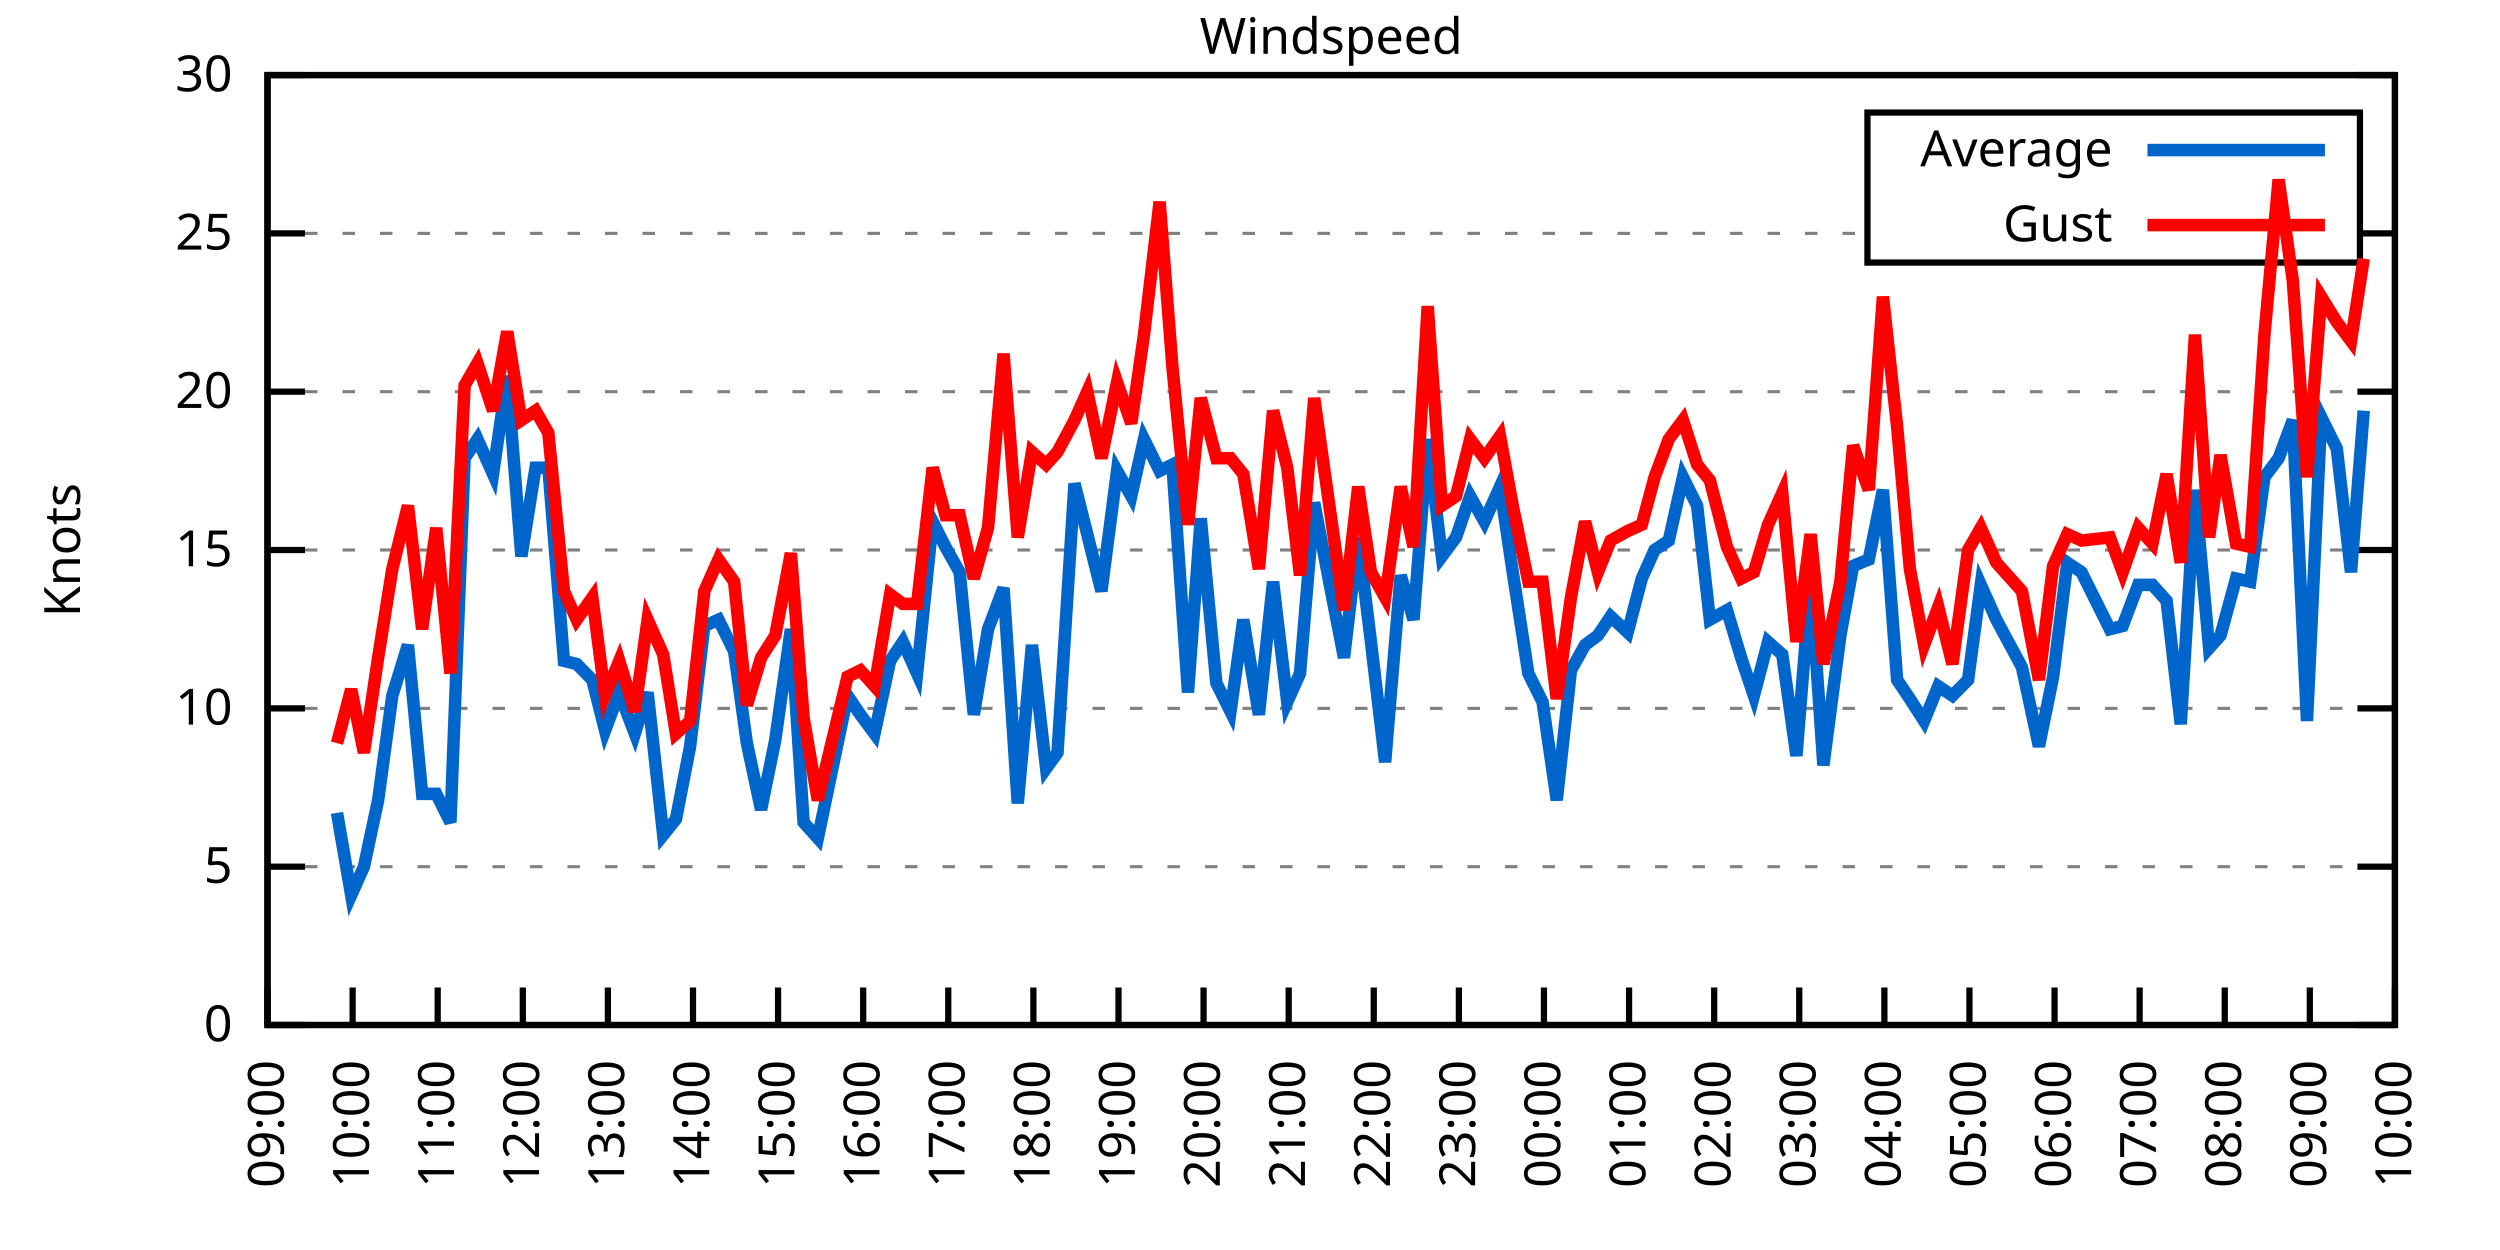
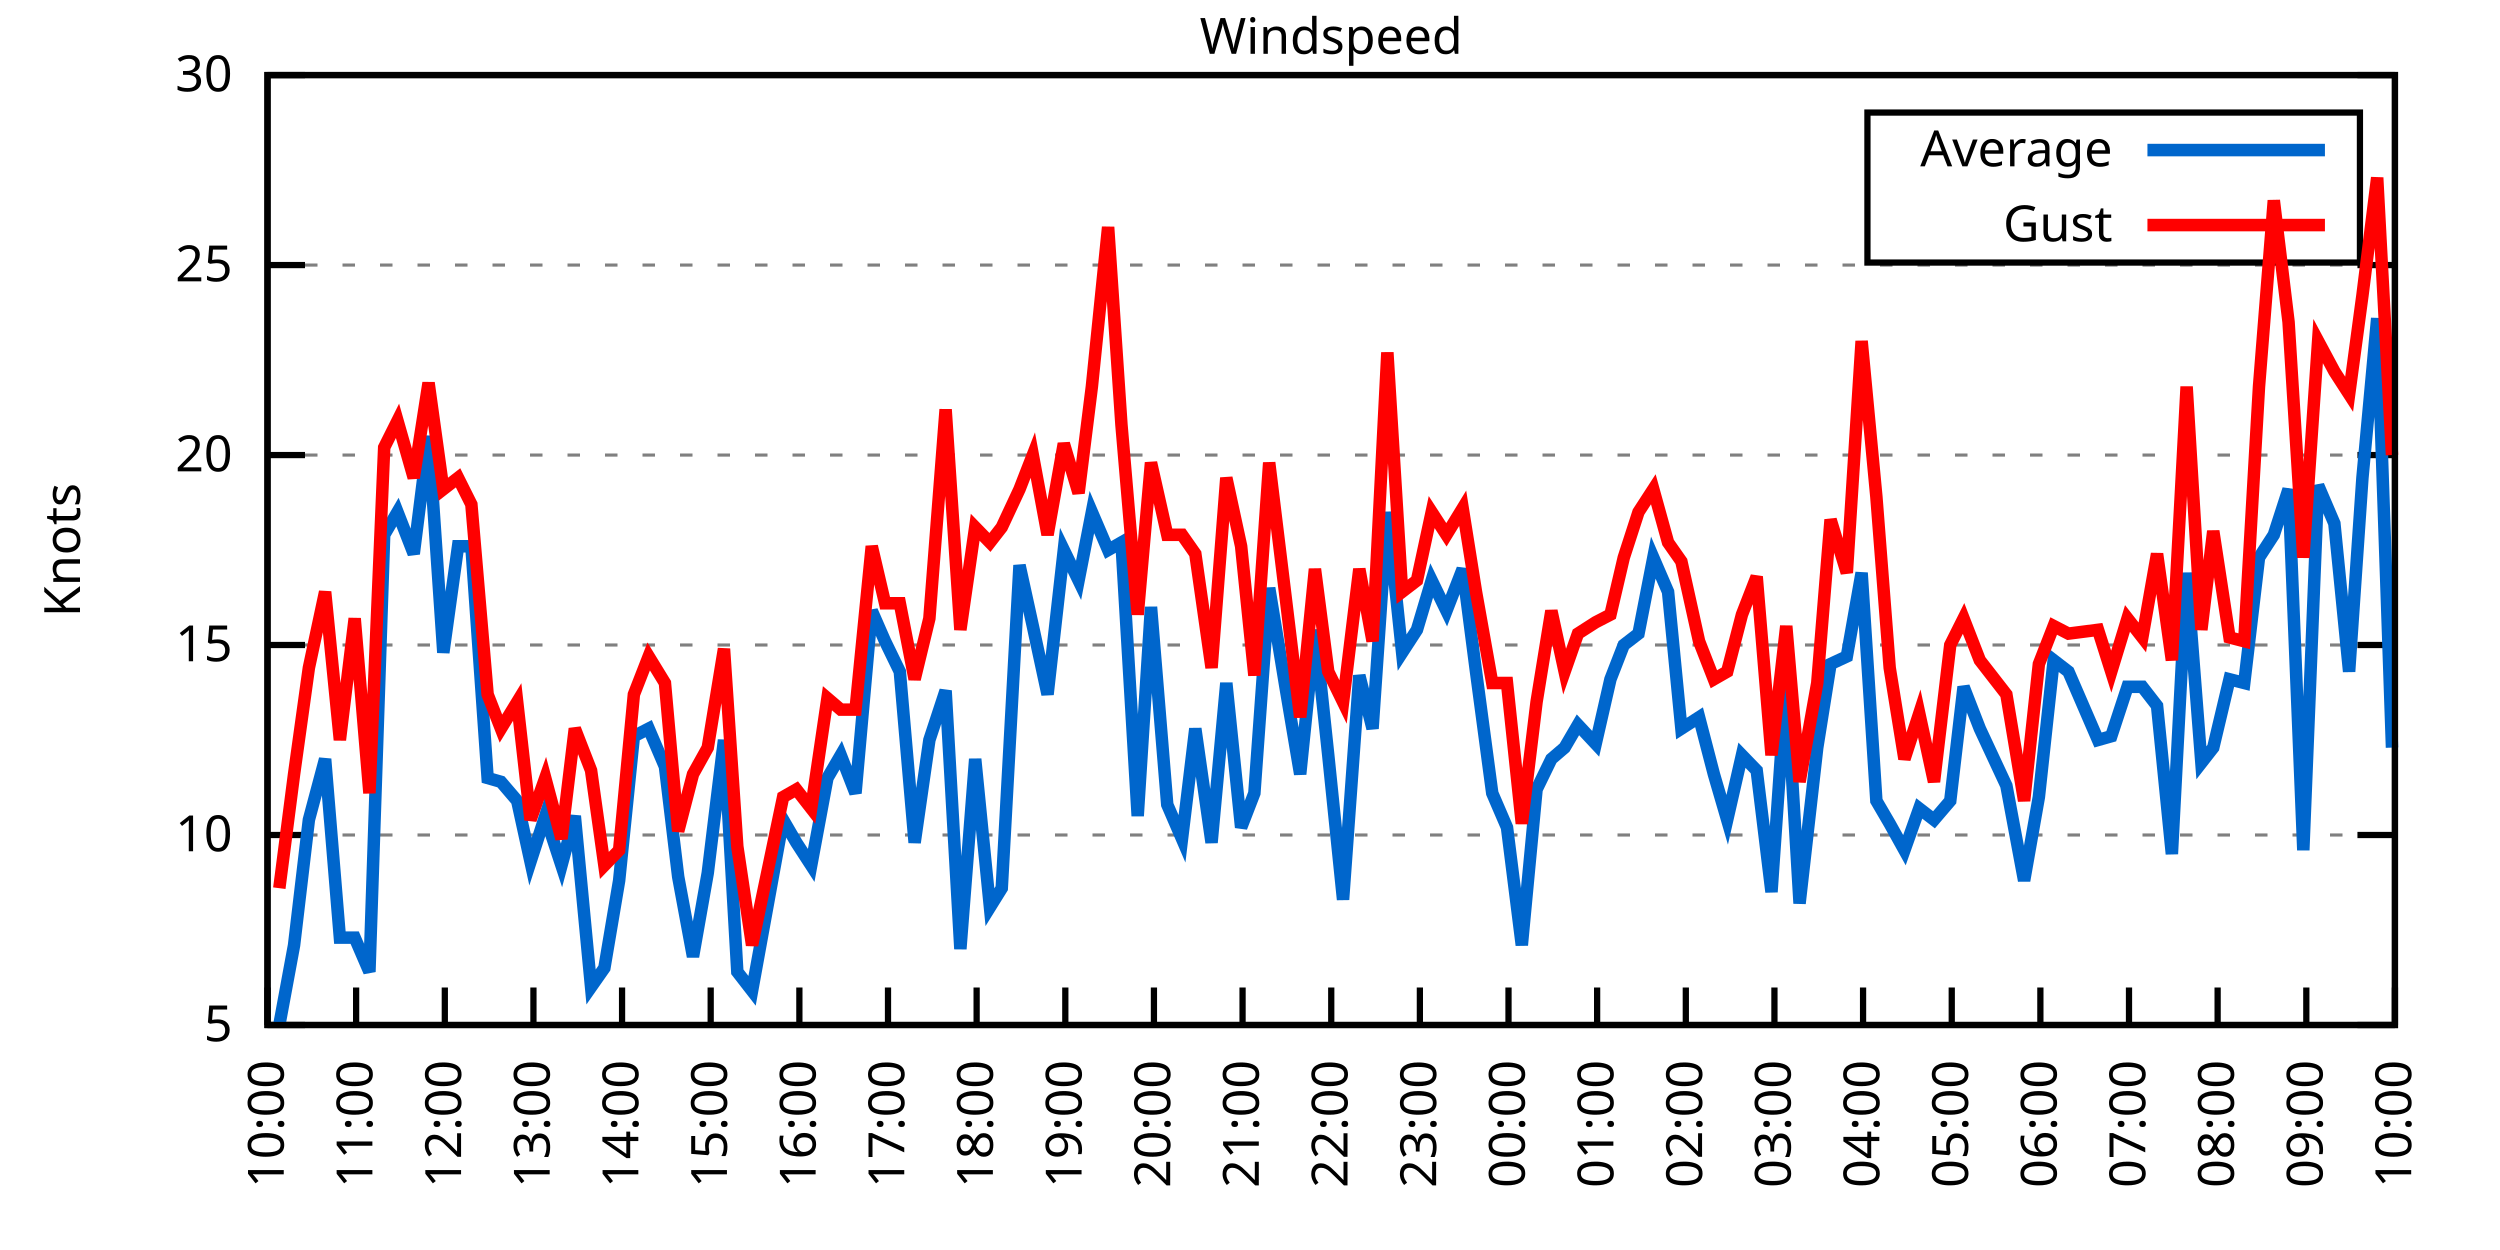
<svg xmlns="http://www.w3.org/2000/svg" xmlns:xlink="http://www.w3.org/1999/xlink" width="400" height="200" viewBox="0 0 400 200">
  <g id="gnuplot_canvas">
    <rect x="0" y="0" width="400" height="200" fill="none" />
    <defs>
      <circle id="gpDot" r="0.5" stroke-width="0.5" stroke="currentColor" />
      <path id="gpPt0" stroke-width="0.333" stroke="currentColor" d="M-1,0 h2 M0,-1 v2" />
      <path id="gpPt1" stroke-width="0.333" stroke="currentColor" d="M-1,-1 L1,1 M1,-1 L-1,1" />
      <path id="gpPt2" stroke-width="0.333" stroke="currentColor" d="M-1,0 L1,0 M0,-1 L0,1 M-1,-1 L1,1 M-1,1 L1,-1" />
      <rect id="gpPt3" stroke-width="0.333" stroke="currentColor" x="-1" y="-1" width="2" height="2" />
      <rect id="gpPt4" stroke-width="0.333" stroke="currentColor" fill="currentColor" x="-1" y="-1" width="2" height="2" />
      <circle id="gpPt5" stroke-width="0.333" stroke="currentColor" cx="0" cy="0" r="1" />
      <use xlink:href="#gpPt5" id="gpPt6" fill="currentColor" stroke="none" />
      <path id="gpPt7" stroke-width="0.333" stroke="currentColor" d="M0,-1.33 L-1.33,0.67 L1.33,0.67 z" />
      <use xlink:href="#gpPt7" id="gpPt8" fill="currentColor" stroke="none" />
      <use xlink:href="#gpPt7" id="gpPt9" stroke="currentColor" transform="rotate(180)" />
      <use xlink:href="#gpPt9" id="gpPt10" fill="currentColor" stroke="none" />
      <use xlink:href="#gpPt3" id="gpPt11" stroke="currentColor" transform="rotate(45)" />
      <use xlink:href="#gpPt11" id="gpPt12" fill="currentColor" stroke="none" />
      <path id="gpPt13" stroke-width="0.333" stroke="currentColor" d="M0,1.330 L1.265,0.411 L0.782,-1.067 L-0.782,-1.076 L-1.265,0.411 z" />
      <use xlink:href="#gpPt13" id="gpPt14" fill="currentColor" stroke="none" />
      <filter id="textbox" filterUnits="objectBoundingBox" x="0" y="0" height="1" width="1">
        <feFlood flood-color="white" flood-opacity="1" result="bgnd" />
        <feComposite in="SourceGraphic" in2="bgnd" operator="atop" />
      </filter>
      <filter id="greybox" filterUnits="objectBoundingBox" x="0" y="0" height="1" width="1">
        <feFlood flood-color="lightgrey" flood-opacity="1" result="grey" />
        <feComposite in="SourceGraphic" in2="grey" operator="atop" />
      </filter>
    </defs>
    <g fill="none" color="white" stroke="currentColor" stroke-width="1.00" stroke-linecap="butt" stroke-linejoin="miter">
</g>
    <g fill="none" color="black" stroke="currentColor" stroke-width="1.00" stroke-linecap="butt" stroke-linejoin="miter">
      <g stroke="none" shape-rendering="crispEdges">
        <polygon fill="rgb(255, 255, 255)" points="42.80,164.00 383.18,164.00 383.18,12.02 42.80,12.02 " />
      </g>
    </g>
    <g fill="none" color="black" stroke="currentColor" stroke-width="1.00" stroke-linecap="butt" stroke-linejoin="miter">
</g>
    <g fill="none" color="black" stroke="black" stroke-width="0.50" stroke-linecap="butt" stroke-linejoin="miter">
</g>
    <g fill="none" color="gray" stroke="currentColor" stroke-width="0.50" stroke-linecap="butt" stroke-linejoin="miter">
      <path stroke="gray" stroke-dasharray="2,4" class="gridline" d="M42.80,164.00 L383.19,164.00  " />
    </g>
    <g fill="none" color="gray" stroke="gray" stroke-width="1.00" stroke-linecap="butt" stroke-linejoin="miter">
</g>
    <g fill="none" color="black" stroke="currentColor" stroke-width="1.00" stroke-linecap="butt" stroke-linejoin="miter">
      <path stroke="black" d="M42.80,164.00 L48.80,164.00 M383.19,164.00 L377.19,164.00  " />
      <g transform="translate(37.20,166.60)" stroke="none" fill="black" font-family="Sans" font-size="8.00" text-anchor="end">
        <text>
-           <tspan font-family="Sans"> 0</tspan>
-         </text>
-       </g>
-     </g>
-     <g fill="none" color="black" stroke="currentColor" stroke-width="1.00" stroke-linecap="butt" stroke-linejoin="miter">
- </g>
-     <g fill="none" color="black" stroke="black" stroke-width="0.50" stroke-linecap="butt" stroke-linejoin="miter">
- </g>
-     <g fill="none" color="gray" stroke="currentColor" stroke-width="0.50" stroke-linecap="butt" stroke-linejoin="miter">
-       <path stroke="gray" stroke-dasharray="2,4" class="gridline" d="M42.80,138.67 L383.19,138.67  " />
-     </g>
-     <g fill="none" color="gray" stroke="gray" stroke-width="1.00" stroke-linecap="butt" stroke-linejoin="miter">
- </g>
-     <g fill="none" color="black" stroke="currentColor" stroke-width="1.00" stroke-linecap="butt" stroke-linejoin="miter">
-       <path stroke="black" d="M42.80,138.67 L48.80,138.67 M383.19,138.67 L377.19,138.67  " />
-       <g transform="translate(37.20,141.27)" stroke="none" fill="black" font-family="Sans" font-size="8.00" text-anchor="end">
-         <text>
          <tspan font-family="Sans"> 5</tspan>
        </text>
      </g>
    </g>
    <g fill="none" color="black" stroke="currentColor" stroke-width="1.00" stroke-linecap="butt" stroke-linejoin="miter">
</g>
    <g fill="none" color="black" stroke="black" stroke-width="0.50" stroke-linecap="butt" stroke-linejoin="miter">
</g>
    <g fill="none" color="gray" stroke="currentColor" stroke-width="0.50" stroke-linecap="butt" stroke-linejoin="miter">
-       <path stroke="gray" stroke-dasharray="2,4" class="gridline" d="M42.80,113.34 L383.19,113.34  " />
-     </g>
-     <g fill="none" color="gray" stroke="gray" stroke-width="1.00" stroke-linecap="butt" stroke-linejoin="miter">
- </g>
-     <g fill="none" color="black" stroke="currentColor" stroke-width="1.00" stroke-linecap="butt" stroke-linejoin="miter">
-       <path stroke="black" d="M42.80,113.34 L48.80,113.34 M383.19,113.34 L377.19,113.34  " />
-       <g transform="translate(37.20,115.94)" stroke="none" fill="black" font-family="Sans" font-size="8.00" text-anchor="end">
+       <path stroke="gray" stroke-dasharray="2,4" class="gridline" d="M42.80,133.60 L383.19,133.60  " />
+     </g>
+     <g fill="none" color="gray" stroke="gray" stroke-width="1.00" stroke-linecap="butt" stroke-linejoin="miter">
+ </g>
+     <g fill="none" color="black" stroke="currentColor" stroke-width="1.00" stroke-linecap="butt" stroke-linejoin="miter">
+       <path stroke="black" d="M42.80,133.60 L48.80,133.60 M383.19,133.60 L377.19,133.60  " />
+       <g transform="translate(37.20,136.20)" stroke="none" fill="black" font-family="Sans" font-size="8.00" text-anchor="end">
        <text>
          <tspan font-family="Sans"> 10</tspan>
        </text>
      </g>
    </g>
    <g fill="none" color="black" stroke="currentColor" stroke-width="1.00" stroke-linecap="butt" stroke-linejoin="miter">
</g>
    <g fill="none" color="black" stroke="black" stroke-width="0.50" stroke-linecap="butt" stroke-linejoin="miter">
</g>
    <g fill="none" color="gray" stroke="currentColor" stroke-width="0.50" stroke-linecap="butt" stroke-linejoin="miter">
-       <path stroke="gray" stroke-dasharray="2,4" class="gridline" d="M42.80,88.00 L383.19,88.00  " />
-     </g>
-     <g fill="none" color="gray" stroke="gray" stroke-width="1.00" stroke-linecap="butt" stroke-linejoin="miter">
- </g>
-     <g fill="none" color="black" stroke="currentColor" stroke-width="1.00" stroke-linecap="butt" stroke-linejoin="miter">
-       <path stroke="black" d="M42.80,88.00 L48.80,88.00 M383.19,88.00 L377.19,88.00  " />
-       <g transform="translate(37.20,90.60)" stroke="none" fill="black" font-family="Sans" font-size="8.00" text-anchor="end">
+       <path stroke="gray" stroke-dasharray="2,4" class="gridline" d="M42.80,103.20 L383.19,103.20  " />
+     </g>
+     <g fill="none" color="gray" stroke="gray" stroke-width="1.00" stroke-linecap="butt" stroke-linejoin="miter">
+ </g>
+     <g fill="none" color="black" stroke="currentColor" stroke-width="1.00" stroke-linecap="butt" stroke-linejoin="miter">
+       <path stroke="black" d="M42.80,103.20 L48.80,103.20 M383.19,103.20 L377.19,103.20  " />
+       <g transform="translate(37.20,105.80)" stroke="none" fill="black" font-family="Sans" font-size="8.00" text-anchor="end">
        <text>
          <tspan font-family="Sans"> 15</tspan>
        </text>
      </g>
    </g>
    <g fill="none" color="black" stroke="currentColor" stroke-width="1.00" stroke-linecap="butt" stroke-linejoin="miter">
</g>
    <g fill="none" color="black" stroke="black" stroke-width="0.50" stroke-linecap="butt" stroke-linejoin="miter">
</g>
    <g fill="none" color="gray" stroke="currentColor" stroke-width="0.50" stroke-linecap="butt" stroke-linejoin="miter">
-       <path stroke="gray" stroke-dasharray="2,4" class="gridline" d="M42.80,62.67 L383.19,62.67  " />
-     </g>
-     <g fill="none" color="gray" stroke="gray" stroke-width="1.00" stroke-linecap="butt" stroke-linejoin="miter">
- </g>
-     <g fill="none" color="black" stroke="currentColor" stroke-width="1.00" stroke-linecap="butt" stroke-linejoin="miter">
-       <path stroke="black" d="M42.80,62.67 L48.80,62.67 M383.19,62.67 L377.19,62.67  " />
-       <g transform="translate(37.20,65.27)" stroke="none" fill="black" font-family="Sans" font-size="8.00" text-anchor="end">
+       <path stroke="gray" stroke-dasharray="2,4" class="gridline" d="M42.80,72.81 L383.19,72.81  " />
+     </g>
+     <g fill="none" color="gray" stroke="gray" stroke-width="1.00" stroke-linecap="butt" stroke-linejoin="miter">
+ </g>
+     <g fill="none" color="black" stroke="currentColor" stroke-width="1.00" stroke-linecap="butt" stroke-linejoin="miter">
+       <path stroke="black" d="M42.80,72.81 L48.80,72.81 M383.19,72.81 L377.19,72.81  " />
+       <g transform="translate(37.20,75.41)" stroke="none" fill="black" font-family="Sans" font-size="8.00" text-anchor="end">
        <text>
          <tspan font-family="Sans"> 20</tspan>
        </text>
      </g>
    </g>
    <g fill="none" color="black" stroke="currentColor" stroke-width="1.00" stroke-linecap="butt" stroke-linejoin="miter">
</g>
    <g fill="none" color="black" stroke="black" stroke-width="0.50" stroke-linecap="butt" stroke-linejoin="miter">
</g>
    <g fill="none" color="gray" stroke="currentColor" stroke-width="0.50" stroke-linecap="butt" stroke-linejoin="miter">
-       <path stroke="gray" stroke-dasharray="2,4" class="gridline" d="M42.80,37.34 L298.79,37.34 M377.59,37.34 L383.19,37.34  " />
-     </g>
-     <g fill="none" color="gray" stroke="gray" stroke-width="1.00" stroke-linecap="butt" stroke-linejoin="miter">
- </g>
-     <g fill="none" color="black" stroke="currentColor" stroke-width="1.00" stroke-linecap="butt" stroke-linejoin="miter">
-       <path stroke="black" d="M42.80,37.34 L48.80,37.34 M383.19,37.34 L377.19,37.34  " />
-       <g transform="translate(37.20,39.94)" stroke="none" fill="black" font-family="Sans" font-size="8.00" text-anchor="end">
+       <path stroke="gray" stroke-dasharray="2,4" class="gridline" d="M42.80,42.41 L383.19,42.41  " />
+     </g>
+     <g fill="none" color="gray" stroke="gray" stroke-width="1.00" stroke-linecap="butt" stroke-linejoin="miter">
+ </g>
+     <g fill="none" color="black" stroke="currentColor" stroke-width="1.00" stroke-linecap="butt" stroke-linejoin="miter">
+       <path stroke="black" d="M42.80,42.41 L48.80,42.41 M383.19,42.41 L377.19,42.41  " />
+       <g transform="translate(37.20,45.01)" stroke="none" fill="black" font-family="Sans" font-size="8.00" text-anchor="end">
        <text>
          <tspan font-family="Sans"> 25</tspan>
        </text>
      </g>
    </g>
    <g fill="none" color="black" stroke="currentColor" stroke-width="1.00" stroke-linecap="butt" stroke-linejoin="miter">
</g>
    <g fill="none" color="black" stroke="black" stroke-width="0.50" stroke-linecap="butt" stroke-linejoin="miter">
</g>
    <g fill="none" color="gray" stroke="currentColor" stroke-width="0.50" stroke-linecap="butt" stroke-linejoin="miter">
      <path stroke="gray" stroke-dasharray="2,4" class="gridline" d="M42.80,12.01 L383.19,12.01  " />
    </g>
    <g fill="none" color="gray" stroke="gray" stroke-width="1.00" stroke-linecap="butt" stroke-linejoin="miter">
</g>
    <g fill="none" color="black" stroke="currentColor" stroke-width="1.00" stroke-linecap="butt" stroke-linejoin="miter">
      <path stroke="black" d="M42.80,12.01 L48.80,12.01 M383.19,12.01 L377.19,12.01  " />
      <g transform="translate(37.20,14.61)" stroke="none" fill="black" font-family="Sans" font-size="8.00" text-anchor="end">
        <text>
          <tspan font-family="Sans"> 30</tspan>
        </text>
      </g>
    </g>
    <g fill="none" color="black" stroke="currentColor" stroke-width="1.00" stroke-linecap="butt" stroke-linejoin="miter">
      <path stroke="black" d="M42.80,164.00 L42.80,158.00  " />
      <g transform="translate(45.40,169.60) rotate(270.00)" stroke="none" fill="black" font-family="Sans" font-size="8.00" text-anchor="end">
        <text>
-           <tspan font-family="Sans">09:00</tspan>
-         </text>
-       </g>
-     </g>
-     <g fill="none" color="black" stroke="currentColor" stroke-width="1.00" stroke-linecap="butt" stroke-linejoin="miter">
-       <path stroke="black" d="M56.42,164.00 L56.42,158.00  " />
-       <g transform="translate(59.02,169.60) rotate(270.00)" stroke="none" fill="black" font-family="Sans" font-size="8.00" text-anchor="end">
-         <text>
          <tspan font-family="Sans">10:00</tspan>
        </text>
      </g>
    </g>
    <g fill="none" color="black" stroke="currentColor" stroke-width="1.00" stroke-linecap="butt" stroke-linejoin="miter">
-       <path stroke="black" d="M70.03,164.00 L70.03,158.00  " />
-       <g transform="translate(72.63,169.60) rotate(270.00)" stroke="none" fill="black" font-family="Sans" font-size="8.00" text-anchor="end">
+       <path stroke="black" d="M56.98,164.00 L56.98,158.00  " />
+       <g transform="translate(59.58,169.60) rotate(270.00)" stroke="none" fill="black" font-family="Sans" font-size="8.00" text-anchor="end">
        <text>
          <tspan font-family="Sans">11:00</tspan>
        </text>
      </g>
    </g>
    <g fill="none" color="black" stroke="currentColor" stroke-width="1.00" stroke-linecap="butt" stroke-linejoin="miter">
-       <path stroke="black" d="M83.65,164.00 L83.65,158.00  " />
-       <g transform="translate(86.25,169.60) rotate(270.00)" stroke="none" fill="black" font-family="Sans" font-size="8.00" text-anchor="end">
+       <path stroke="black" d="M71.17,164.00 L71.17,158.00  " />
+       <g transform="translate(73.77,169.60) rotate(270.00)" stroke="none" fill="black" font-family="Sans" font-size="8.00" text-anchor="end">
        <text>
          <tspan font-family="Sans">12:00</tspan>
        </text>
      </g>
    </g>
    <g fill="none" color="black" stroke="currentColor" stroke-width="1.00" stroke-linecap="butt" stroke-linejoin="miter">
-       <path stroke="black" d="M97.26,164.00 L97.26,158.00  " />
-       <g transform="translate(99.86,169.60) rotate(270.00)" stroke="none" fill="black" font-family="Sans" font-size="8.00" text-anchor="end">
+       <path stroke="black" d="M85.35,164.00 L85.35,158.00  " />
+       <g transform="translate(87.95,169.60) rotate(270.00)" stroke="none" fill="black" font-family="Sans" font-size="8.00" text-anchor="end">
        <text>
          <tspan font-family="Sans">13:00</tspan>
        </text>
      </g>
    </g>
    <g fill="none" color="black" stroke="currentColor" stroke-width="1.00" stroke-linecap="butt" stroke-linejoin="miter">
-       <path stroke="black" d="M110.88,164.00 L110.88,158.00  " />
-       <g transform="translate(113.48,169.60) rotate(270.00)" stroke="none" fill="black" font-family="Sans" font-size="8.00" text-anchor="end">
+       <path stroke="black" d="M99.53,164.00 L99.53,158.00  " />
+       <g transform="translate(102.13,169.60) rotate(270.00)" stroke="none" fill="black" font-family="Sans" font-size="8.00" text-anchor="end">
        <text>
          <tspan font-family="Sans">14:00</tspan>
        </text>
      </g>
    </g>
    <g fill="none" color="black" stroke="currentColor" stroke-width="1.00" stroke-linecap="butt" stroke-linejoin="miter">
-       <path stroke="black" d="M124.49,164.00 L124.49,158.00  " />
-       <g transform="translate(127.09,169.60) rotate(270.00)" stroke="none" fill="black" font-family="Sans" font-size="8.00" text-anchor="end">
+       <path stroke="black" d="M113.71,164.00 L113.71,158.00  " />
+       <g transform="translate(116.31,169.60) rotate(270.00)" stroke="none" fill="black" font-family="Sans" font-size="8.00" text-anchor="end">
        <text>
          <tspan font-family="Sans">15:00</tspan>
        </text>
      </g>
    </g>
    <g fill="none" color="black" stroke="currentColor" stroke-width="1.00" stroke-linecap="butt" stroke-linejoin="miter">
-       <path stroke="black" d="M138.11,164.00 L138.11,158.00  " />
-       <g transform="translate(140.71,169.60) rotate(270.00)" stroke="none" fill="black" font-family="Sans" font-size="8.00" text-anchor="end">
+       <path stroke="black" d="M127.90,164.00 L127.90,158.00  " />
+       <g transform="translate(130.50,169.60) rotate(270.00)" stroke="none" fill="black" font-family="Sans" font-size="8.00" text-anchor="end">
        <text>
          <tspan font-family="Sans">16:00</tspan>
        </text>
      </g>
    </g>
    <g fill="none" color="black" stroke="currentColor" stroke-width="1.00" stroke-linecap="butt" stroke-linejoin="miter">
-       <path stroke="black" d="M151.72,164.00 L151.72,158.00  " />
-       <g transform="translate(154.32,169.60) rotate(270.00)" stroke="none" fill="black" font-family="Sans" font-size="8.00" text-anchor="end">
+       <path stroke="black" d="M142.08,164.00 L142.08,158.00  " />
+       <g transform="translate(144.68,169.60) rotate(270.00)" stroke="none" fill="black" font-family="Sans" font-size="8.00" text-anchor="end">
        <text>
          <tspan font-family="Sans">17:00</tspan>
        </text>
      </g>
    </g>
    <g fill="none" color="black" stroke="currentColor" stroke-width="1.00" stroke-linecap="butt" stroke-linejoin="miter">
-       <path stroke="black" d="M165.34,164.00 L165.34,158.00  " />
-       <g transform="translate(167.94,169.60) rotate(270.00)" stroke="none" fill="black" font-family="Sans" font-size="8.00" text-anchor="end">
+       <path stroke="black" d="M156.26,164.00 L156.26,158.00  " />
+       <g transform="translate(158.86,169.60) rotate(270.00)" stroke="none" fill="black" font-family="Sans" font-size="8.00" text-anchor="end">
        <text>
          <tspan font-family="Sans">18:00</tspan>
        </text>
      </g>
    </g>
    <g fill="none" color="black" stroke="currentColor" stroke-width="1.00" stroke-linecap="butt" stroke-linejoin="miter">
-       <path stroke="black" d="M178.96,164.00 L178.96,158.00  " />
-       <g transform="translate(181.56,169.60) rotate(270.00)" stroke="none" fill="black" font-family="Sans" font-size="8.00" text-anchor="end">
+       <path stroke="black" d="M170.45,164.00 L170.45,158.00  " />
+       <g transform="translate(173.05,169.60) rotate(270.00)" stroke="none" fill="black" font-family="Sans" font-size="8.00" text-anchor="end">
        <text>
          <tspan font-family="Sans">19:00</tspan>
        </text>
      </g>
    </g>
    <g fill="none" color="black" stroke="currentColor" stroke-width="1.00" stroke-linecap="butt" stroke-linejoin="miter">
-       <path stroke="black" d="M192.57,164.00 L192.57,158.00  " />
-       <g transform="translate(195.17,169.60) rotate(270.00)" stroke="none" fill="black" font-family="Sans" font-size="8.00" text-anchor="end">
+       <path stroke="black" d="M184.63,164.00 L184.63,158.00  " />
+       <g transform="translate(187.23,169.60) rotate(270.00)" stroke="none" fill="black" font-family="Sans" font-size="8.00" text-anchor="end">
        <text>
          <tspan font-family="Sans">20:00</tspan>
        </text>
      </g>
    </g>
    <g fill="none" color="black" stroke="currentColor" stroke-width="1.00" stroke-linecap="butt" stroke-linejoin="miter">
-       <path stroke="black" d="M206.19,164.00 L206.19,158.00  " />
-       <g transform="translate(208.79,169.60) rotate(270.00)" stroke="none" fill="black" font-family="Sans" font-size="8.00" text-anchor="end">
+       <path stroke="black" d="M198.81,164.00 L198.81,158.00  " />
+       <g transform="translate(201.41,169.60) rotate(270.00)" stroke="none" fill="black" font-family="Sans" font-size="8.00" text-anchor="end">
        <text>
          <tspan font-family="Sans">21:00</tspan>
        </text>
      </g>
    </g>
    <g fill="none" color="black" stroke="currentColor" stroke-width="1.00" stroke-linecap="butt" stroke-linejoin="miter">
-       <path stroke="black" d="M219.80,164.00 L219.80,158.00  " />
-       <g transform="translate(222.40,169.60) rotate(270.00)" stroke="none" fill="black" font-family="Sans" font-size="8.00" text-anchor="end">
+       <path stroke="black" d="M213.00,164.00 L213.00,158.00  " />
+       <g transform="translate(215.60,169.60) rotate(270.00)" stroke="none" fill="black" font-family="Sans" font-size="8.00" text-anchor="end">
        <text>
          <tspan font-family="Sans">22:00</tspan>
        </text>
      </g>
    </g>
    <g fill="none" color="black" stroke="currentColor" stroke-width="1.00" stroke-linecap="butt" stroke-linejoin="miter">
-       <path stroke="black" d="M233.42,164.00 L233.42,158.00  " />
-       <g transform="translate(236.02,169.60) rotate(270.00)" stroke="none" fill="black" font-family="Sans" font-size="8.00" text-anchor="end">
+       <path stroke="black" d="M227.18,164.00 L227.18,158.00  " />
+       <g transform="translate(229.78,169.60) rotate(270.00)" stroke="none" fill="black" font-family="Sans" font-size="8.00" text-anchor="end">
        <text>
          <tspan font-family="Sans">23:00</tspan>
        </text>
      </g>
    </g>
    <g fill="none" color="black" stroke="currentColor" stroke-width="1.00" stroke-linecap="butt" stroke-linejoin="miter">
-       <path stroke="black" d="M247.03,164.00 L247.03,158.00  " />
-       <g transform="translate(249.63,169.60) rotate(270.00)" stroke="none" fill="black" font-family="Sans" font-size="8.00" text-anchor="end">
+       <path stroke="black" d="M241.36,164.00 L241.36,158.00  " />
+       <g transform="translate(243.96,169.60) rotate(270.00)" stroke="none" fill="black" font-family="Sans" font-size="8.00" text-anchor="end">
        <text>
          <tspan font-family="Sans">00:00</tspan>
        </text>
      </g>
    </g>
    <g fill="none" color="black" stroke="currentColor" stroke-width="1.00" stroke-linecap="butt" stroke-linejoin="miter">
-       <path stroke="black" d="M260.65,164.00 L260.65,158.00  " />
-       <g transform="translate(263.25,169.60) rotate(270.00)" stroke="none" fill="black" font-family="Sans" font-size="8.00" text-anchor="end">
+       <path stroke="black" d="M255.54,164.00 L255.54,158.00  " />
+       <g transform="translate(258.14,169.60) rotate(270.00)" stroke="none" fill="black" font-family="Sans" font-size="8.00" text-anchor="end">
        <text>
          <tspan font-family="Sans">01:00</tspan>
        </text>
      </g>
    </g>
    <g fill="none" color="black" stroke="currentColor" stroke-width="1.00" stroke-linecap="butt" stroke-linejoin="miter">
-       <path stroke="black" d="M274.27,164.00 L274.27,158.00  " />
-       <g transform="translate(276.87,169.60) rotate(270.00)" stroke="none" fill="black" font-family="Sans" font-size="8.00" text-anchor="end">
+       <path stroke="black" d="M269.73,164.00 L269.73,158.00  " />
+       <g transform="translate(272.33,169.60) rotate(270.00)" stroke="none" fill="black" font-family="Sans" font-size="8.00" text-anchor="end">
        <text>
          <tspan font-family="Sans">02:00</tspan>
        </text>
      </g>
    </g>
    <g fill="none" color="black" stroke="currentColor" stroke-width="1.00" stroke-linecap="butt" stroke-linejoin="miter">
-       <path stroke="black" d="M287.88,164.00 L287.88,158.00  " />
-       <g transform="translate(290.48,169.60) rotate(270.00)" stroke="none" fill="black" font-family="Sans" font-size="8.00" text-anchor="end">
+       <path stroke="black" d="M283.91,164.00 L283.91,158.00  " />
+       <g transform="translate(286.51,169.60) rotate(270.00)" stroke="none" fill="black" font-family="Sans" font-size="8.00" text-anchor="end">
        <text>
          <tspan font-family="Sans">03:00</tspan>
        </text>
      </g>
    </g>
    <g fill="none" color="black" stroke="currentColor" stroke-width="1.00" stroke-linecap="butt" stroke-linejoin="miter">
-       <path stroke="black" d="M301.50,164.00 L301.50,158.00  " />
-       <g transform="translate(304.10,169.60) rotate(270.00)" stroke="none" fill="black" font-family="Sans" font-size="8.00" text-anchor="end">
+       <path stroke="black" d="M298.09,164.00 L298.09,158.00  " />
+       <g transform="translate(300.69,169.60) rotate(270.00)" stroke="none" fill="black" font-family="Sans" font-size="8.00" text-anchor="end">
        <text>
          <tspan font-family="Sans">04:00</tspan>
        </text>
      </g>
    </g>
    <g fill="none" color="black" stroke="currentColor" stroke-width="1.00" stroke-linecap="butt" stroke-linejoin="miter">
-       <path stroke="black" d="M315.11,164.00 L315.11,158.00  " />
-       <g transform="translate(317.71,169.60) rotate(270.00)" stroke="none" fill="black" font-family="Sans" font-size="8.00" text-anchor="end">
+       <path stroke="black" d="M312.28,164.00 L312.28,158.00  " />
+       <g transform="translate(314.88,169.60) rotate(270.00)" stroke="none" fill="black" font-family="Sans" font-size="8.00" text-anchor="end">
        <text>
          <tspan font-family="Sans">05:00</tspan>
        </text>
      </g>
    </g>
    <g fill="none" color="black" stroke="currentColor" stroke-width="1.00" stroke-linecap="butt" stroke-linejoin="miter">
-       <path stroke="black" d="M328.73,164.00 L328.73,158.00  " />
-       <g transform="translate(331.33,169.60) rotate(270.00)" stroke="none" fill="black" font-family="Sans" font-size="8.00" text-anchor="end">
+       <path stroke="black" d="M326.46,164.00 L326.46,158.00  " />
+       <g transform="translate(329.06,169.60) rotate(270.00)" stroke="none" fill="black" font-family="Sans" font-size="8.00" text-anchor="end">
        <text>
          <tspan font-family="Sans">06:00</tspan>
        </text>
      </g>
    </g>
    <g fill="none" color="black" stroke="currentColor" stroke-width="1.00" stroke-linecap="butt" stroke-linejoin="miter">
-       <path stroke="black" d="M342.34,164.00 L342.34,158.00  " />
-       <g transform="translate(344.94,169.60) rotate(270.00)" stroke="none" fill="black" font-family="Sans" font-size="8.00" text-anchor="end">
+       <path stroke="black" d="M340.64,164.00 L340.64,158.00  " />
+       <g transform="translate(343.24,169.60) rotate(270.00)" stroke="none" fill="black" font-family="Sans" font-size="8.00" text-anchor="end">
        <text>
          <tspan font-family="Sans">07:00</tspan>
        </text>
      </g>
    </g>
    <g fill="none" color="black" stroke="currentColor" stroke-width="1.00" stroke-linecap="butt" stroke-linejoin="miter">
-       <path stroke="black" d="M355.96,164.00 L355.96,158.00  " />
-       <g transform="translate(358.56,169.60) rotate(270.00)" stroke="none" fill="black" font-family="Sans" font-size="8.00" text-anchor="end">
+       <path stroke="black" d="M354.82,164.00 L354.82,158.00  " />
+       <g transform="translate(357.42,169.60) rotate(270.00)" stroke="none" fill="black" font-family="Sans" font-size="8.00" text-anchor="end">
        <text>
          <tspan font-family="Sans">08:00</tspan>
        </text>
      </g>
    </g>
    <g fill="none" color="black" stroke="currentColor" stroke-width="1.00" stroke-linecap="butt" stroke-linejoin="miter">
-       <path stroke="black" d="M369.57,164.00 L369.57,158.00  " />
-       <g transform="translate(372.17,169.60) rotate(270.00)" stroke="none" fill="black" font-family="Sans" font-size="8.00" text-anchor="end">
+       <path stroke="black" d="M369.01,164.00 L369.01,158.00  " />
+       <g transform="translate(371.61,169.60) rotate(270.00)" stroke="none" fill="black" font-family="Sans" font-size="8.00" text-anchor="end">
        <text>
          <tspan font-family="Sans">09:00</tspan>
        </text>
      </g>
    </g>
    <g fill="none" color="black" stroke="currentColor" stroke-width="1.00" stroke-linecap="butt" stroke-linejoin="miter">
      <path stroke="black" d="M383.19,164.00 L383.19,158.00  " />
      <g transform="translate(385.79,169.60) rotate(270.00)" stroke="none" fill="black" font-family="Sans" font-size="8.00" text-anchor="end">
        <text>
          <tspan font-family="Sans">10:00</tspan>
        </text>
      </g>
    </g>
    <g fill="none" color="black" stroke="currentColor" stroke-width="1.00" stroke-linecap="butt" stroke-linejoin="miter">
</g>
    <g fill="none" color="black" stroke="currentColor" stroke-width="1.00" stroke-linecap="butt" stroke-linejoin="miter">
      <path stroke="black" d="M42.80,12.01 L42.80,164.00 L383.19,164.00 L383.19,12.01 L42.80,12.01 Z  " />
    </g>
    <g fill="none" color="black" stroke="currentColor" stroke-width="1.00" stroke-linecap="butt" stroke-linejoin="miter">
</g>
    <g fill="none" color="black" stroke="currentColor" stroke-width="1.00" stroke-linecap="butt" stroke-linejoin="miter">
      <path stroke="black" d="M298.79,42.01 L298.79,18.01 L377.59,18.01 L377.59,42.01 L298.79,42.01 Z  " />
    </g>
    <g id="Windspeed_plot_1">
      <g fill="none" color="white" stroke="black" stroke-width="2.00" stroke-linecap="butt" stroke-linejoin="miter">
</g>
      <g fill="none" color="black" stroke="currentColor" stroke-width="2.00" stroke-linecap="butt" stroke-linejoin="miter">
        <g transform="translate(337.99,26.61)" stroke="none" fill="black" font-family="Sans" font-size="8.00" text-anchor="end">
          <text>
            <tspan font-family="Sans">Average</tspan>
          </text>
        </g>
      </g>
      <g fill="none" color="black" stroke="currentColor" stroke-width="2.00" stroke-linecap="butt" stroke-linejoin="miter">
-         <path stroke="rgb(  0, 102, 204)" d="M343.59,24.01 L371.99,24.01 M53.92,130.06 L56.19,143.23 L58.23,138.67 L60.50,128.03 L62.77,111.31 L65.27,103.20   L67.54,127.02 L69.80,127.02 L72.07,131.58 L74.34,73.31 L76.39,70.27 L78.88,75.85 L81.15,60.14 L83.42,89.02   L85.69,74.83 L87.73,74.83 L90.23,105.74 L92.27,106.24 L94.77,108.78 L96.81,116.88 L99.08,110.80 L101.57,117.39   L103.62,110.80 L106.11,133.60 L108.15,131.07 L110.42,119.42 L112.69,100.16 L114.96,99.15 L117.46,104.22 L119.50,118.91   L121.77,129.55 L124.04,118.40 L126.54,100.67 L128.58,131.58 L130.85,134.11 L135.61,111.31 L137.66,114.35 L139.92,117.39   L142.42,105.74 L144.46,102.70 L146.73,107.76 L149.23,83.45 L151.27,87.50 L153.54,91.55 L155.81,114.35 L158.08,100.67   L160.57,94.08 L162.84,128.54 L165.11,103.20 L167.38,122.96 L169.20,120.43 L171.92,77.37 L173.96,85.47 L176.23,94.59   L178.73,75.34 L181.00,79.39 L183.04,70.27 L185.54,75.34 L187.58,74.33 L190.08,110.80 L192.12,82.94 L194.61,109.28   L196.88,113.84 L198.93,99.15 L201.42,114.35 L203.69,93.07 L205.96,112.32 L208.00,107.76 L210.27,80.41 L212.77,93.58   L215.04,105.23 L217.31,85.98 L219.35,102.70 L221.62,121.95 L224.11,92.06 L226.16,99.15 L228.43,70.27 L230.70,89.02   L232.96,85.98 L235.23,79.39 L237.50,83.45 L240.00,77.87 L242.04,91.55 L244.54,107.76 L246.81,112.32 L249.08,128.03   L251.35,107.26 L253.61,103.20 L255.66,101.68 L257.70,98.64 L260.42,101.18 L262.69,92.56 L264.73,88.00 L267.00,86.49   L269.27,76.35 L271.54,80.91 L273.58,99.15 L276.31,97.63 L278.58,105.23 L280.62,111.31 L282.89,102.70 L285.16,104.72   L287.43,120.94 L289.70,92.56 L291.74,122.46 L294.46,101.68 L296.50,90.54 L299.00,89.52 L301.27,78.38 L303.54,108.78   L305.58,111.82 L307.85,115.36 L310.12,109.79 L312.39,111.31 L314.89,108.78 L316.93,93.58 L319.42,99.15 L323.51,106.75   L326.23,119.42 L328.50,108.27 L330.77,90.03 L333.04,91.55 L337.58,100.67 L339.62,100.16 L342.12,93.58 L344.39,93.58   L346.65,96.11 L348.92,115.87 L351.19,78.38 L353.46,103.71 L355.28,101.68 L357.77,92.56 L360.04,93.07 L362.31,76.35   L364.58,73.31 L366.85,67.23 L369.12,115.36 L371.39,66.73 L373.89,71.79 L376.16,91.55 L378.20,65.71  " />
+         <path stroke="rgb(  0, 102, 204)" d="M343.59,24.01 L371.99,24.01 M44.69,164.00 L47.05,151.23 L49.42,131.17 L52.02,121.44 L54.38,150.02 L56.75,150.02   L59.11,155.49 L61.47,85.57 L63.60,81.93 L66.20,88.61 L68.57,69.77 L70.93,104.42 L73.29,87.40 L75.42,87.40   L78.02,124.48 L80.15,125.09 L82.75,128.13 L84.88,137.86 L87.24,130.56 L89.84,138.47 L91.97,130.56 L94.57,157.92   L96.70,154.88 L99.06,140.90 L101.42,117.80 L103.79,116.58 L106.39,122.66 L108.51,140.29 L110.88,153.06 L113.24,139.68   L115.84,118.40 L117.97,155.49 L120.33,158.53 L125.30,131.17 L127.42,134.82 L129.79,138.47 L132.39,124.48 L134.52,120.83   L136.88,126.91 L139.48,97.73 L141.61,102.60 L143.97,107.46 L146.34,134.82 L148.70,118.40 L151.30,110.50 L153.66,151.84   L156.03,121.44 L158.39,145.15 L160.28,142.11 L163.12,90.44 L165.25,100.16 L167.61,111.11 L170.21,88.00 L172.57,92.87   L174.70,81.93 L177.30,88.00 L179.43,86.79 L182.03,130.56 L184.16,97.12 L186.76,128.74 L189.12,134.21 L191.25,116.58   L193.85,134.82 L196.21,109.28 L198.58,132.39 L200.70,126.91 L203.07,94.08 L205.67,109.89 L208.03,123.87 L210.39,100.77   L212.52,120.83 L214.89,143.94 L217.49,108.07 L219.61,116.58 L221.98,81.93 L224.34,104.42 L226.71,100.77 L229.07,92.87   L231.43,97.73 L234.03,91.04 L236.16,107.46 L238.76,126.91 L241.12,132.39 L243.49,151.23 L245.85,126.31 L248.22,121.44   L250.34,119.62 L252.47,115.97 L255.31,119.01 L257.67,108.68 L259.80,103.20 L262.16,101.38 L264.53,89.22 L266.89,94.69   L269.02,116.58 L271.85,114.76 L274.22,123.87 L276.35,131.17 L278.71,120.83 L281.07,123.27 L283.44,142.72 L285.80,108.68   L287.93,144.55 L290.76,119.62 L292.89,106.24 L295.49,105.03 L297.86,91.65 L300.22,128.13 L302.35,131.78 L304.71,136.03   L307.08,129.35 L309.44,131.17 L312.04,128.13 L314.17,109.89 L316.77,116.58 L321.02,125.70 L323.86,140.90 L326.22,127.52   L328.59,105.64 L330.95,107.46 L335.68,118.40 L337.80,117.80 L340.40,109.89 L342.77,109.89 L345.13,112.93 L347.50,136.64   L349.86,91.65 L352.22,122.05 L354.12,119.62 L356.72,108.68 L359.08,109.28 L361.44,89.22 L363.81,85.57 L366.17,78.28   L368.53,136.03 L370.90,77.67 L373.50,83.75 L375.86,107.46 L377.99,76.45 L380.35,50.92 L382.72,119.62  " />
      </g>
    </g>
    <g id="Windspeed_plot_2">
      <g fill="none" color="black" stroke="currentColor" stroke-width="2.00" stroke-linecap="butt" stroke-linejoin="miter">
        <g transform="translate(337.99,38.61)" stroke="none" fill="black" font-family="Sans" font-size="8.00" text-anchor="end">
          <text>
            <tspan font-family="Sans">Gust</tspan>
          </text>
        </g>
      </g>
      <g fill="none" color="black" stroke="currentColor" stroke-width="2.00" stroke-linecap="butt" stroke-linejoin="miter">
-         <path stroke="rgb(255,   0,   0)" d="M343.59,36.01 L371.99,36.01 M53.92,118.91 L56.19,110.30 L58.23,120.43 L60.50,105.23 L62.77,91.04 L65.27,80.91   L67.54,100.67 L69.80,84.46 L72.07,107.76 L74.34,61.66 L76.39,58.11 L78.88,65.71 L81.15,53.05 L83.42,67.23   L85.69,65.71 L87.73,69.26 L90.23,94.59 L92.27,99.15 L94.77,95.60 L96.81,111.31 L99.08,105.74 L101.57,113.84   L103.62,99.15 L106.11,104.72 L108.15,117.39 L110.42,115.36 L112.69,94.59 L114.96,89.52 L117.46,93.07 L119.50,112.83   L121.77,105.23 L124.04,101.68 L126.54,88.51 L128.58,114.86 L130.85,128.03 L135.61,108.27 L137.66,107.26 L139.92,109.79   L142.42,95.10 L144.46,96.62 L146.73,96.62 L149.23,74.83 L151.27,82.43 L153.54,82.43 L155.81,92.56 L158.08,84.46   L160.57,56.59 L162.84,85.98 L165.11,72.30 L167.38,74.33 L169.20,72.30 L171.92,67.23 L173.96,62.67 L176.23,73.31   L178.73,61.15 L181.00,67.74 L183.04,53.55 L185.54,32.28 L187.58,58.62 L190.08,83.95 L192.12,63.69 L194.61,73.31   L196.88,73.31 L198.93,75.85 L201.42,91.04 L203.69,65.71 L205.96,74.83 L208.00,92.06 L210.27,63.69 L212.77,81.42   L215.04,97.63 L217.31,77.87 L219.35,91.55 L221.62,95.60 L224.11,77.87 L226.16,87.50 L228.43,48.99 L230.70,80.91   L232.96,79.39 L235.23,70.27 L237.50,73.31 L240.00,69.77 L242.04,80.91 L244.54,93.07 L246.81,93.07 L249.08,111.82   L251.35,95.60 L253.61,83.45 L255.66,91.55 L257.70,86.49 L260.42,84.97 L262.69,83.95 L264.73,76.35 L267.00,70.27   L269.27,67.23 L271.54,74.33 L273.58,76.86 L276.31,87.50 L278.58,92.56 L280.62,91.55 L282.89,83.95 L285.16,78.89   L287.43,102.70 L289.70,85.47 L291.74,106.24 L294.46,93.07 L296.50,71.29 L299.00,78.38 L301.27,47.47 L303.54,68.25   L305.58,91.04 L307.85,103.20 L310.12,97.12 L312.39,106.24 L314.89,88.00 L316.93,84.46 L319.42,90.03 L323.51,94.59   L326.23,108.78 L328.50,90.54 L330.77,85.47 L333.04,86.49 L337.58,85.98 L339.62,91.55 L342.12,84.46 L344.39,86.99   L346.65,75.85 L348.92,90.03 L351.19,53.55 L353.46,85.98 L355.28,72.81 L357.77,86.99 L360.04,87.50 L362.31,53.55   L364.58,28.73 L366.85,44.94 L369.12,76.35 L371.39,47.47 L373.89,51.53 L376.16,54.57 L378.20,41.39  " />
+         <path stroke="rgb(255,   0,   0)" d="M343.59,36.01 L371.99,36.01 M44.69,142.11 L47.05,123.87 L49.42,106.85 L52.02,94.69 L54.38,118.40 L56.75,98.95   L59.11,126.91 L61.47,71.59 L63.60,67.33 L66.20,76.45 L68.57,61.25 L70.93,78.28 L73.29,76.45 L75.42,80.71   L78.02,111.11 L80.15,116.58 L82.75,112.32 L84.88,131.17 L87.24,124.48 L89.84,134.21 L91.97,116.58 L94.57,123.27   L96.70,138.47 L99.06,136.03 L101.42,111.11 L103.79,105.03 L106.39,109.28 L108.51,132.99 L110.88,123.87 L113.24,119.62   L115.84,103.81 L117.97,135.43 L120.33,151.23 L125.30,127.52 L127.42,126.31 L129.79,129.35 L132.39,111.72 L134.52,113.54   L136.88,113.54 L139.48,87.40 L141.61,96.52 L143.97,96.52 L146.34,108.68 L148.70,98.95 L151.30,65.51 L153.66,100.77   L156.03,84.36 L158.39,86.79 L160.28,84.36 L163.12,78.28 L165.25,72.81 L167.61,85.57 L170.21,70.98 L172.57,78.89   L174.70,61.86 L177.30,36.33 L179.43,67.94 L182.03,98.34 L184.16,74.02 L186.76,85.57 L189.12,85.57 L191.25,88.61   L193.85,106.85 L196.21,76.45 L198.58,87.40 L200.70,108.07 L203.07,74.02 L205.67,95.30 L208.03,114.76 L210.39,91.04   L212.52,107.46 L214.89,112.32 L217.49,91.04 L219.61,102.60 L221.98,56.39 L224.34,94.69 L226.71,92.87 L229.07,81.93   L231.43,85.57 L234.03,81.32 L236.16,94.69 L238.76,109.28 L241.12,109.28 L243.49,131.78 L245.85,112.32 L248.22,97.73   L250.34,107.46 L252.47,101.38 L255.31,99.56 L257.67,98.34 L259.80,89.22 L262.16,81.93 L264.53,78.28 L266.89,86.79   L269.02,89.83 L271.85,102.60 L274.22,108.68 L276.35,107.46 L278.71,98.34 L281.07,92.26 L283.44,120.83 L285.80,100.16   L287.93,125.09 L290.76,109.28 L292.89,83.14 L295.49,91.65 L297.86,54.57 L300.22,79.49 L302.35,106.85 L304.71,121.44   L307.08,114.15 L309.44,125.09 L312.04,103.20 L314.17,98.95 L316.77,105.64 L321.02,111.11 L323.86,128.13 L326.22,106.24   L328.59,100.16 L330.95,101.38 L335.68,100.77 L337.80,107.46 L340.40,98.95 L342.77,101.99 L345.13,88.61 L347.50,105.64   L349.86,61.86 L352.22,100.77 L354.12,84.97 L356.72,101.99 L359.08,102.60 L361.44,61.86 L363.81,32.07 L366.17,51.53   L368.53,89.22 L370.90,54.57 L373.50,59.43 L375.86,63.08 L377.99,47.27 L380.35,28.42 L382.72,72.81  " />
      </g>
    </g>
    <g fill="none" color="black" stroke="currentColor" stroke-width="2.00" stroke-linecap="butt" stroke-linejoin="miter">
</g>
    <g fill="none" color="black" stroke="black" stroke-width="1.00" stroke-linecap="butt" stroke-linejoin="miter">
</g>
    <g fill="none" color="black" stroke="currentColor" stroke-width="1.00" stroke-linecap="butt" stroke-linejoin="miter">
      <path stroke="black" d="M42.80,12.01 L42.80,164.00 L383.19,164.00 L383.19,12.01 L42.80,12.01 Z  " />
      <g transform="translate(12.80,88.01) rotate(270.00)" stroke="none" fill="black" font-family="Sans" font-size="8.00" text-anchor="middle">
        <text>
          <tspan font-family="Sans">Knots</tspan>
        </text>
      </g>
    </g>
    <g fill="none" color="black" stroke="currentColor" stroke-width="1.00" stroke-linecap="butt" stroke-linejoin="miter">
</g>
    <g fill="none" color="black" stroke="currentColor" stroke-width="1.00" stroke-linecap="butt" stroke-linejoin="miter">
      <g transform="translate(212.99,8.61)" stroke="none" fill="black" font-family="Sans" font-size="8.00" text-anchor="middle">
        <text>
          <tspan font-family="Sans">Windspeed</tspan>
        </text>
      </g>
    </g>
    <g fill="none" color="black" stroke="currentColor" stroke-width="1.00" stroke-linecap="butt" stroke-linejoin="miter">
</g>
  </g>
</svg>
